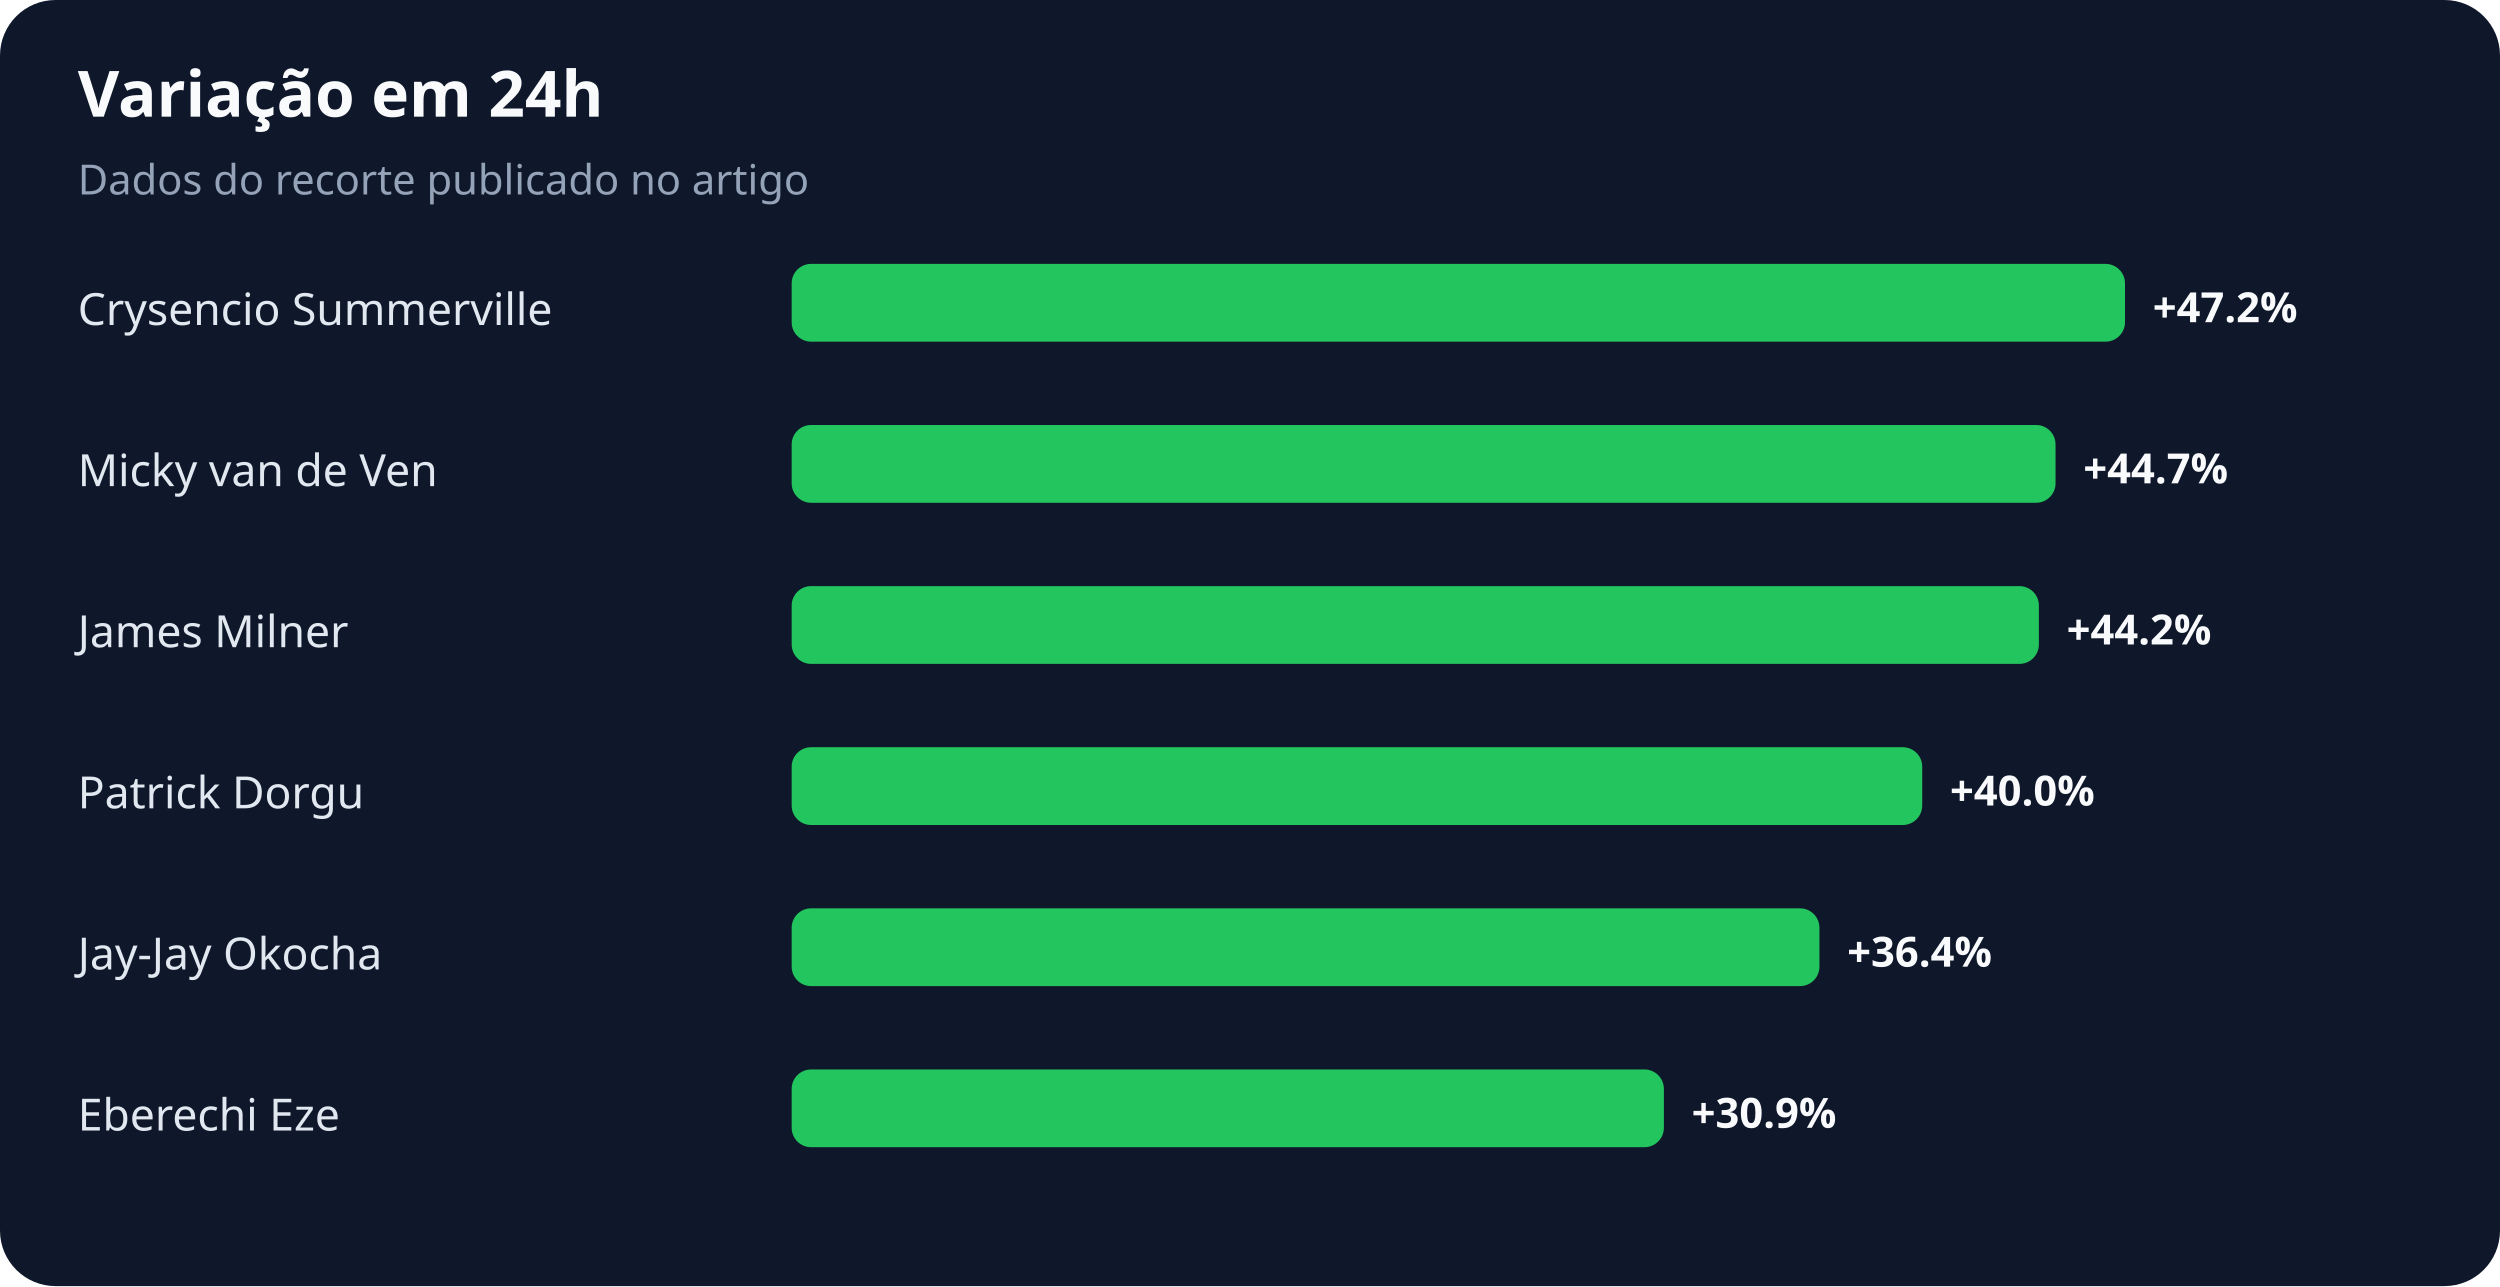
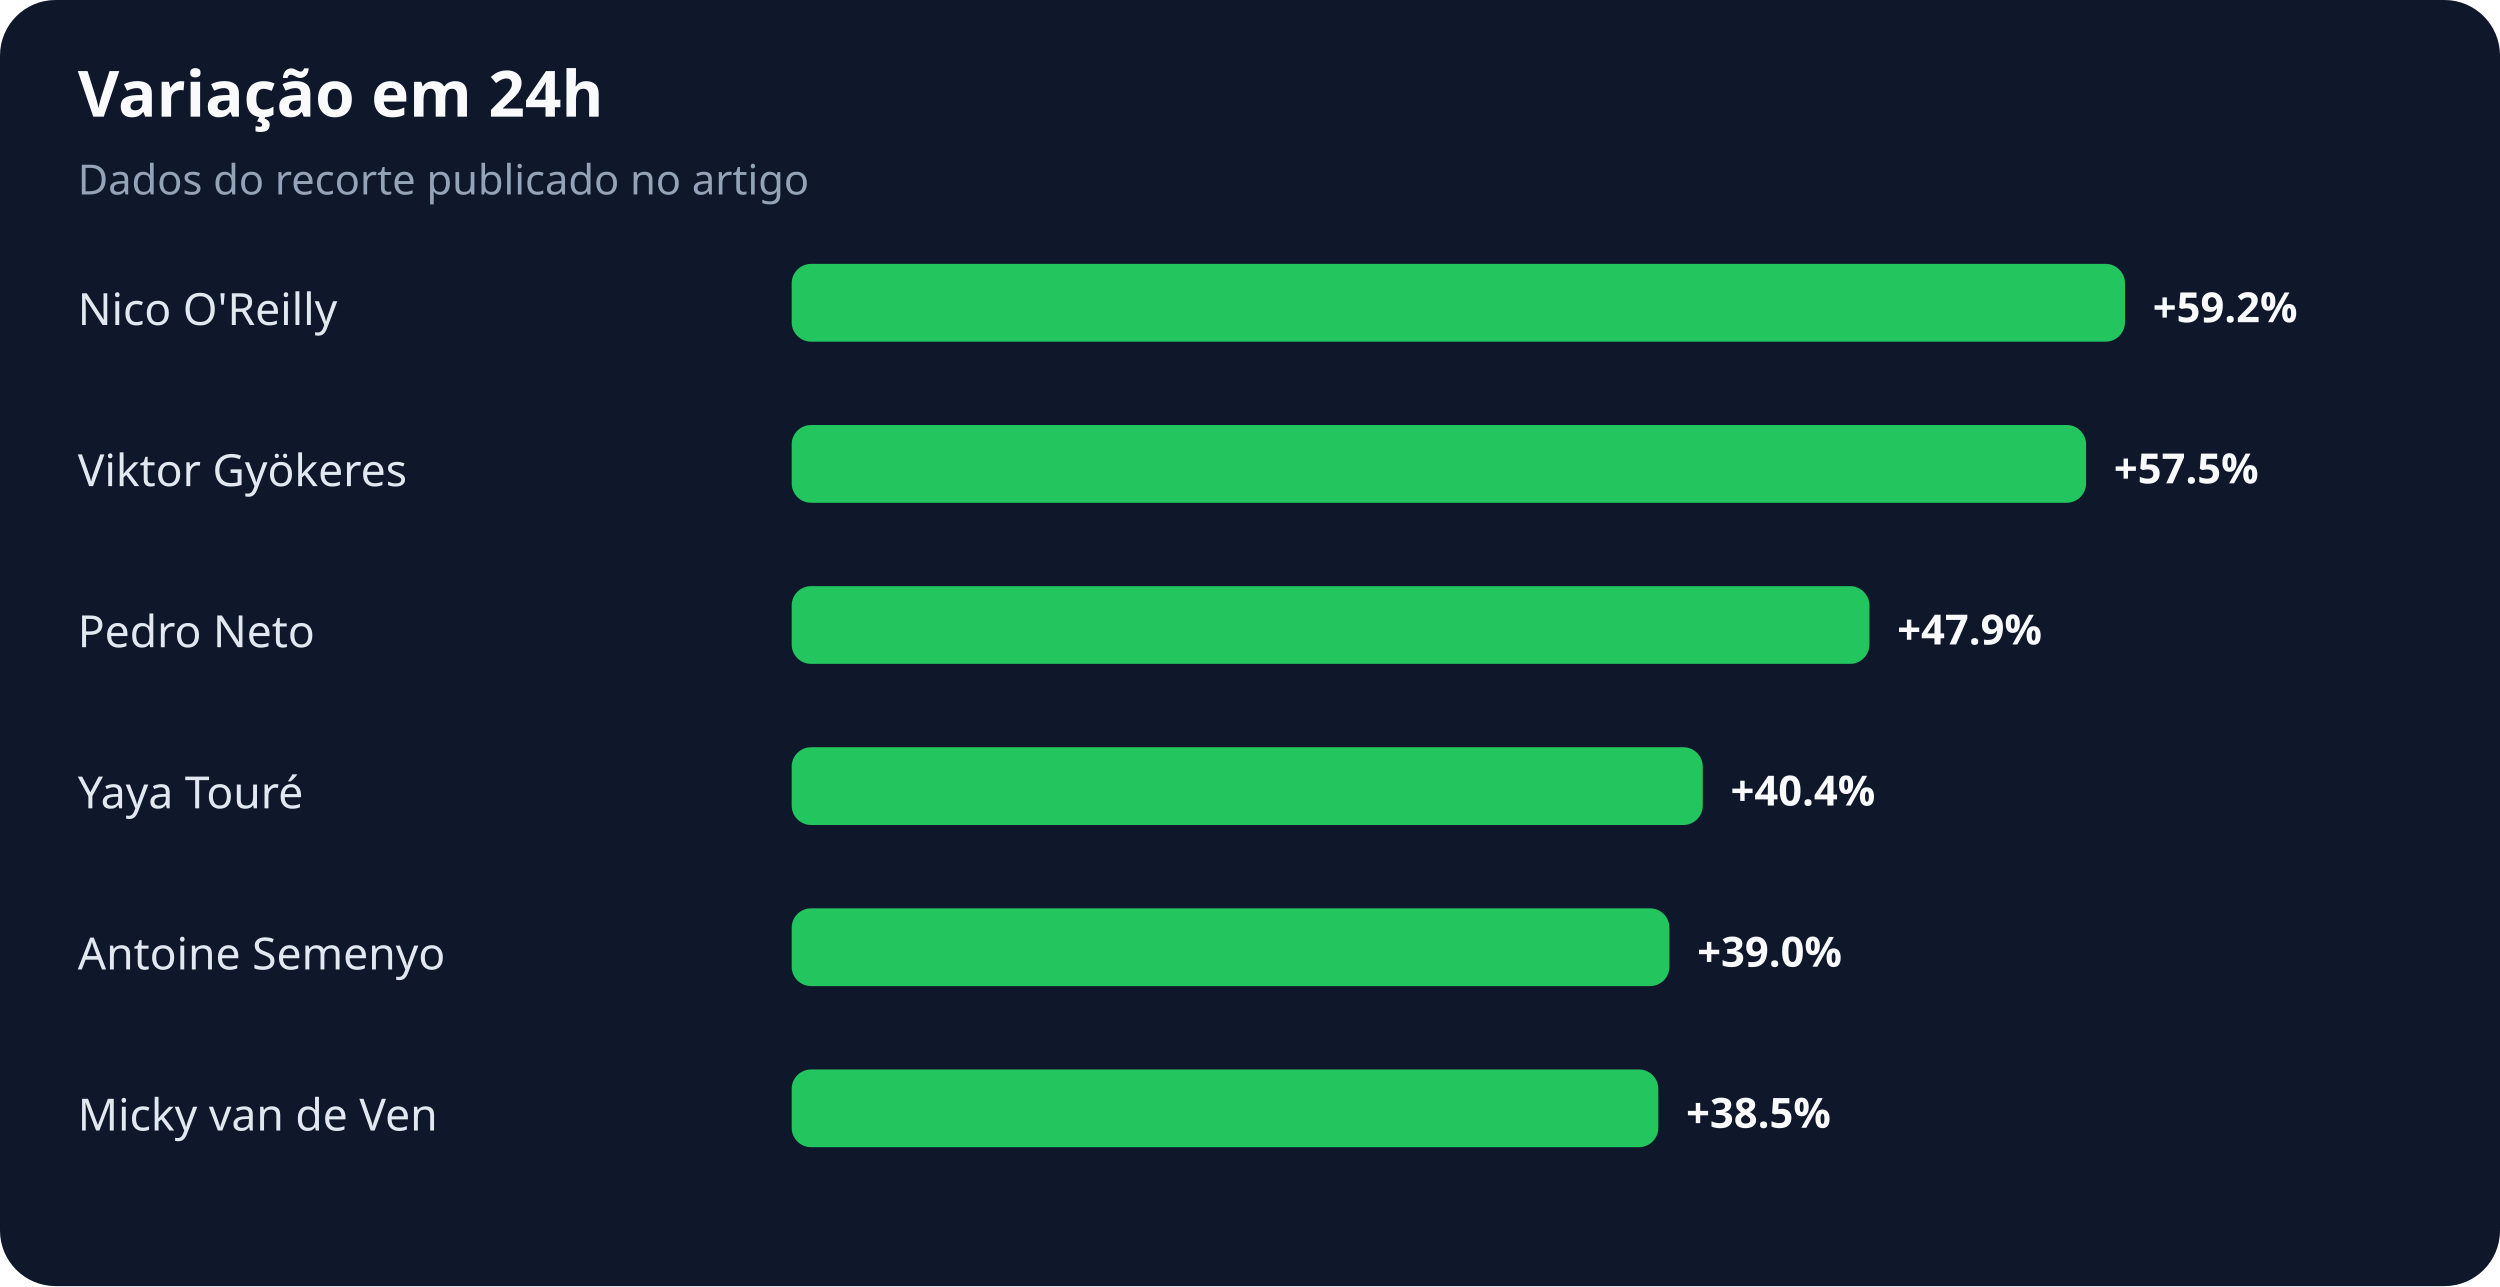
<svg xmlns="http://www.w3.org/2000/svg" width="900" height="463" viewBox="0 0 900 463" role="img" aria-labelledby="title desc">
  <rect width="100%" height="100%" rx="20" fill="#0f172a" />
  <text x="28" y="42" fill="#f8fafc" font-family="system-ui,sans-serif" font-size="23" font-weight="700">Variação em 24h</text>
  <text x="28" y="70" fill="#94a3b8" font-family="system-ui,sans-serif" font-size="15">Dados do recorte publicado no artigo</text>
-   <text x="28" y="117" fill="#e2e8f0" font-family="system-ui,sans-serif" font-size="16">Crysencio Summerville</text>
+   <text x="28" y="117" fill="#e2e8f0" font-family="system-ui,sans-serif" font-size="16">Nico O'Reilly</text>
  <rect x="285" y="95" width="480" height="28" rx="7" fill="#22c55e" />
-   <text x="775" y="116" fill="#f8fafc" font-family="system-ui,sans-serif" font-size="15" font-weight="700">+47.2%</text>
-   <text x="28" y="175" fill="#e2e8f0" font-family="system-ui,sans-serif" font-size="16">Micky van de Ven</text>
-   <rect x="285" y="153" width="455" height="28" rx="7" fill="#22c55e" />
-   <text x="750" y="174" fill="#f8fafc" font-family="system-ui,sans-serif" font-size="15" font-weight="700">+44.7%</text>
-   <text x="28" y="233" fill="#e2e8f0" font-family="system-ui,sans-serif" font-size="16">James Milner</text>
-   <rect x="285" y="211" width="449" height="28" rx="7" fill="#22c55e" />
-   <text x="744" y="232" fill="#f8fafc" font-family="system-ui,sans-serif" font-size="15" font-weight="700">+44.2%</text>
-   <text x="28" y="291" fill="#e2e8f0" font-family="system-ui,sans-serif" font-size="16">Patrick Dorgu</text>
-   <rect x="285" y="269" width="407" height="28" rx="7" fill="#22c55e" />
-   <text x="702" y="290" fill="#f8fafc" font-family="system-ui,sans-serif" font-size="15" font-weight="700">+40.0%</text>
-   <text x="28" y="349" fill="#e2e8f0" font-family="system-ui,sans-serif" font-size="16">Jay-Jay Okocha</text>
-   <rect x="285" y="327" width="370" height="28" rx="7" fill="#22c55e" />
-   <text x="665" y="348" fill="#f8fafc" font-family="system-ui,sans-serif" font-size="15" font-weight="700">+36.4%</text>
-   <text x="28" y="407" fill="#e2e8f0" font-family="system-ui,sans-serif" font-size="16">Eberechi Eze</text>
-   <rect x="285" y="385" width="314" height="28" rx="7" fill="#22c55e" />
-   <text x="609" y="406" fill="#f8fafc" font-family="system-ui,sans-serif" font-size="15" font-weight="700">+30.9%</text>
+   <text x="775" y="116" fill="#f8fafc" font-family="system-ui,sans-serif" font-size="15" font-weight="700">+59.2%</text>
+   <text x="28" y="175" fill="#e2e8f0" font-family="system-ui,sans-serif" font-size="16">Viktor Gyökeres</text>
+   <rect x="285" y="153" width="466" height="28" rx="7" fill="#22c55e" />
+   <text x="761" y="174" fill="#f8fafc" font-family="system-ui,sans-serif" font-size="15" font-weight="700">+57.5%</text>
+   <text x="28" y="233" fill="#e2e8f0" font-family="system-ui,sans-serif" font-size="16">Pedro Neto</text>
+   <rect x="285" y="211" width="388" height="28" rx="7" fill="#22c55e" />
+   <text x="683" y="232" fill="#f8fafc" font-family="system-ui,sans-serif" font-size="15" font-weight="700">+47.9%</text>
+   <text x="28" y="291" fill="#e2e8f0" font-family="system-ui,sans-serif" font-size="16">Yaya Touré</text>
+   <rect x="285" y="269" width="328" height="28" rx="7" fill="#22c55e" />
+   <text x="623" y="290" fill="#f8fafc" font-family="system-ui,sans-serif" font-size="15" font-weight="700">+40.4%</text>
+   <text x="28" y="349" fill="#e2e8f0" font-family="system-ui,sans-serif" font-size="16">Antoine Semenyo</text>
+   <rect x="285" y="327" width="316" height="28" rx="7" fill="#22c55e" />
+   <text x="611" y="348" fill="#f8fafc" font-family="system-ui,sans-serif" font-size="15" font-weight="700">+39.0%</text>
+   <text x="28" y="407" fill="#e2e8f0" font-family="system-ui,sans-serif" font-size="16">Micky van de Ven</text>
+   <rect x="285" y="385" width="312" height="28" rx="7" fill="#22c55e" />
+   <text x="607" y="406" fill="#f8fafc" font-family="system-ui,sans-serif" font-size="15" font-weight="700">+38.5%</text>
</svg>
